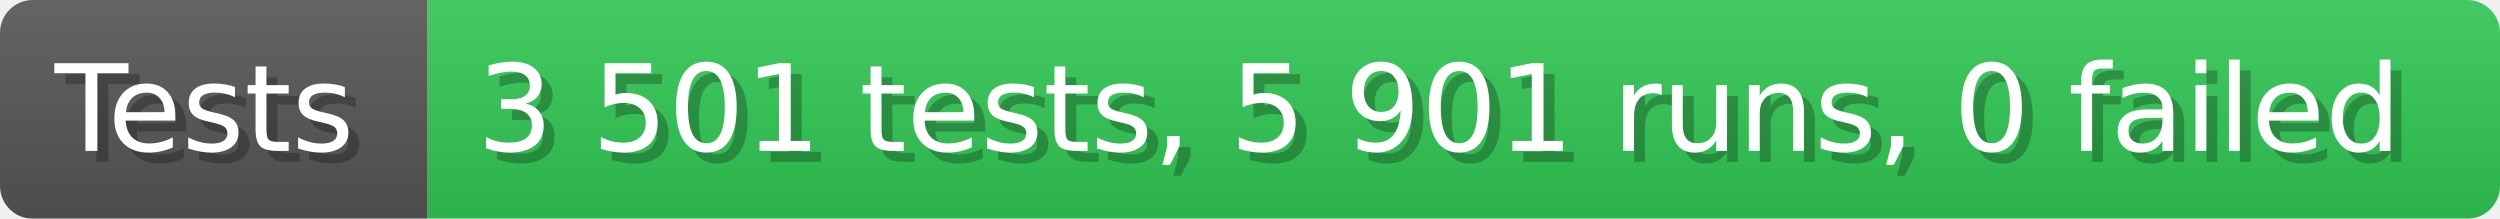
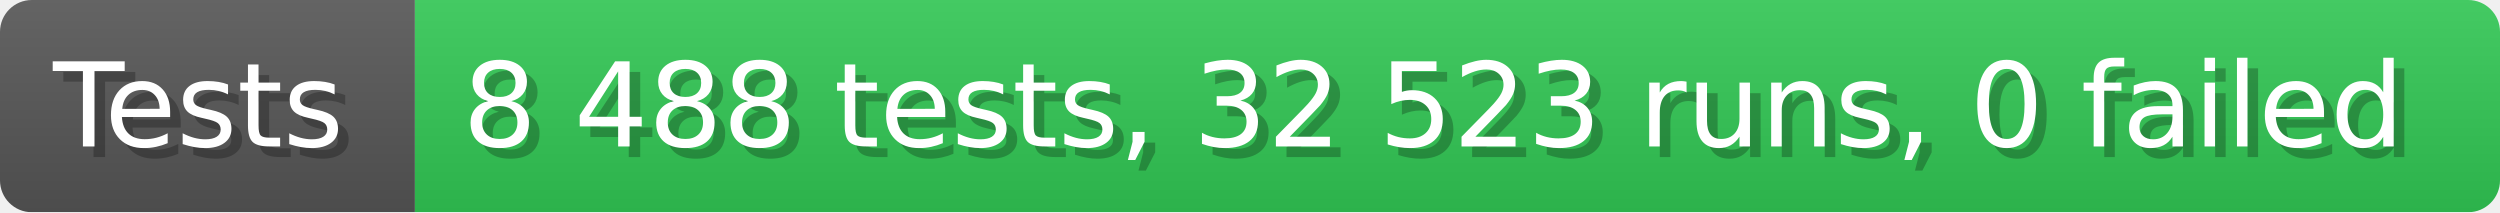
- <svg xmlns="http://www.w3.org/2000/svg" width="228.6" height="20" viewBox="0 0 2286 200" role="img" aria-label="Tests: 3 501 tests, 5 901 runs, 0 failed">
+ <svg xmlns="http://www.w3.org/2000/svg" width="235.6" height="20" viewBox="0 0 2356 200" role="img" aria-label="Tests: 8 488 tests, 32 523 runs, 0 failed">
  <linearGradient id="a" x2="0" y2="100%">
    <stop offset="0" stop-opacity=".1" stop-color="#EEE" />
    <stop offset="1" stop-opacity=".1" />
  </linearGradient>
  <mask id="m">
-     <rect width="2286" height="200" rx="30" fill="#FFF" />
+     <rect width="2356" height="200" rx="30" fill="#FFF" />
  </mask>
  <g mask="url(#m)">
    <rect width="391" height="200" fill="#555" />
-     <rect width="1895" height="200" fill="#31c653" x="391" />
-     <rect width="2286" height="200" fill="url(#a)" />
+     <rect width="1965" height="200" fill="#31c653" x="391" />
+     <rect width="2356" height="200" fill="url(#a)" />
  </g>
  <g aria-hidden="true" fill="#fff" text-anchor="start" font-family="Verdana,DejaVu Sans,sans-serif" font-size="110">
    <text x="60" y="148" textLength="291" fill="#000" opacity="0.25">Tests</text>
    <text x="50" y="138" textLength="291">Tests</text>
-     <text x="446" y="148" textLength="1795" fill="#000" opacity="0.25">3 501 tests, 5 901 runs, 0 failed</text>
-     <text x="436" y="138" textLength="1795">3 501 tests, 5 901 runs, 0 failed</text>
+     <text x="446" y="148" textLength="1865" fill="#000" opacity="0.25">8 488 tests, 32 523 runs, 0 failed</text>
+     <text x="436" y="138" textLength="1865">8 488 tests, 32 523 runs, 0 failed</text>
  </g>
</svg>
